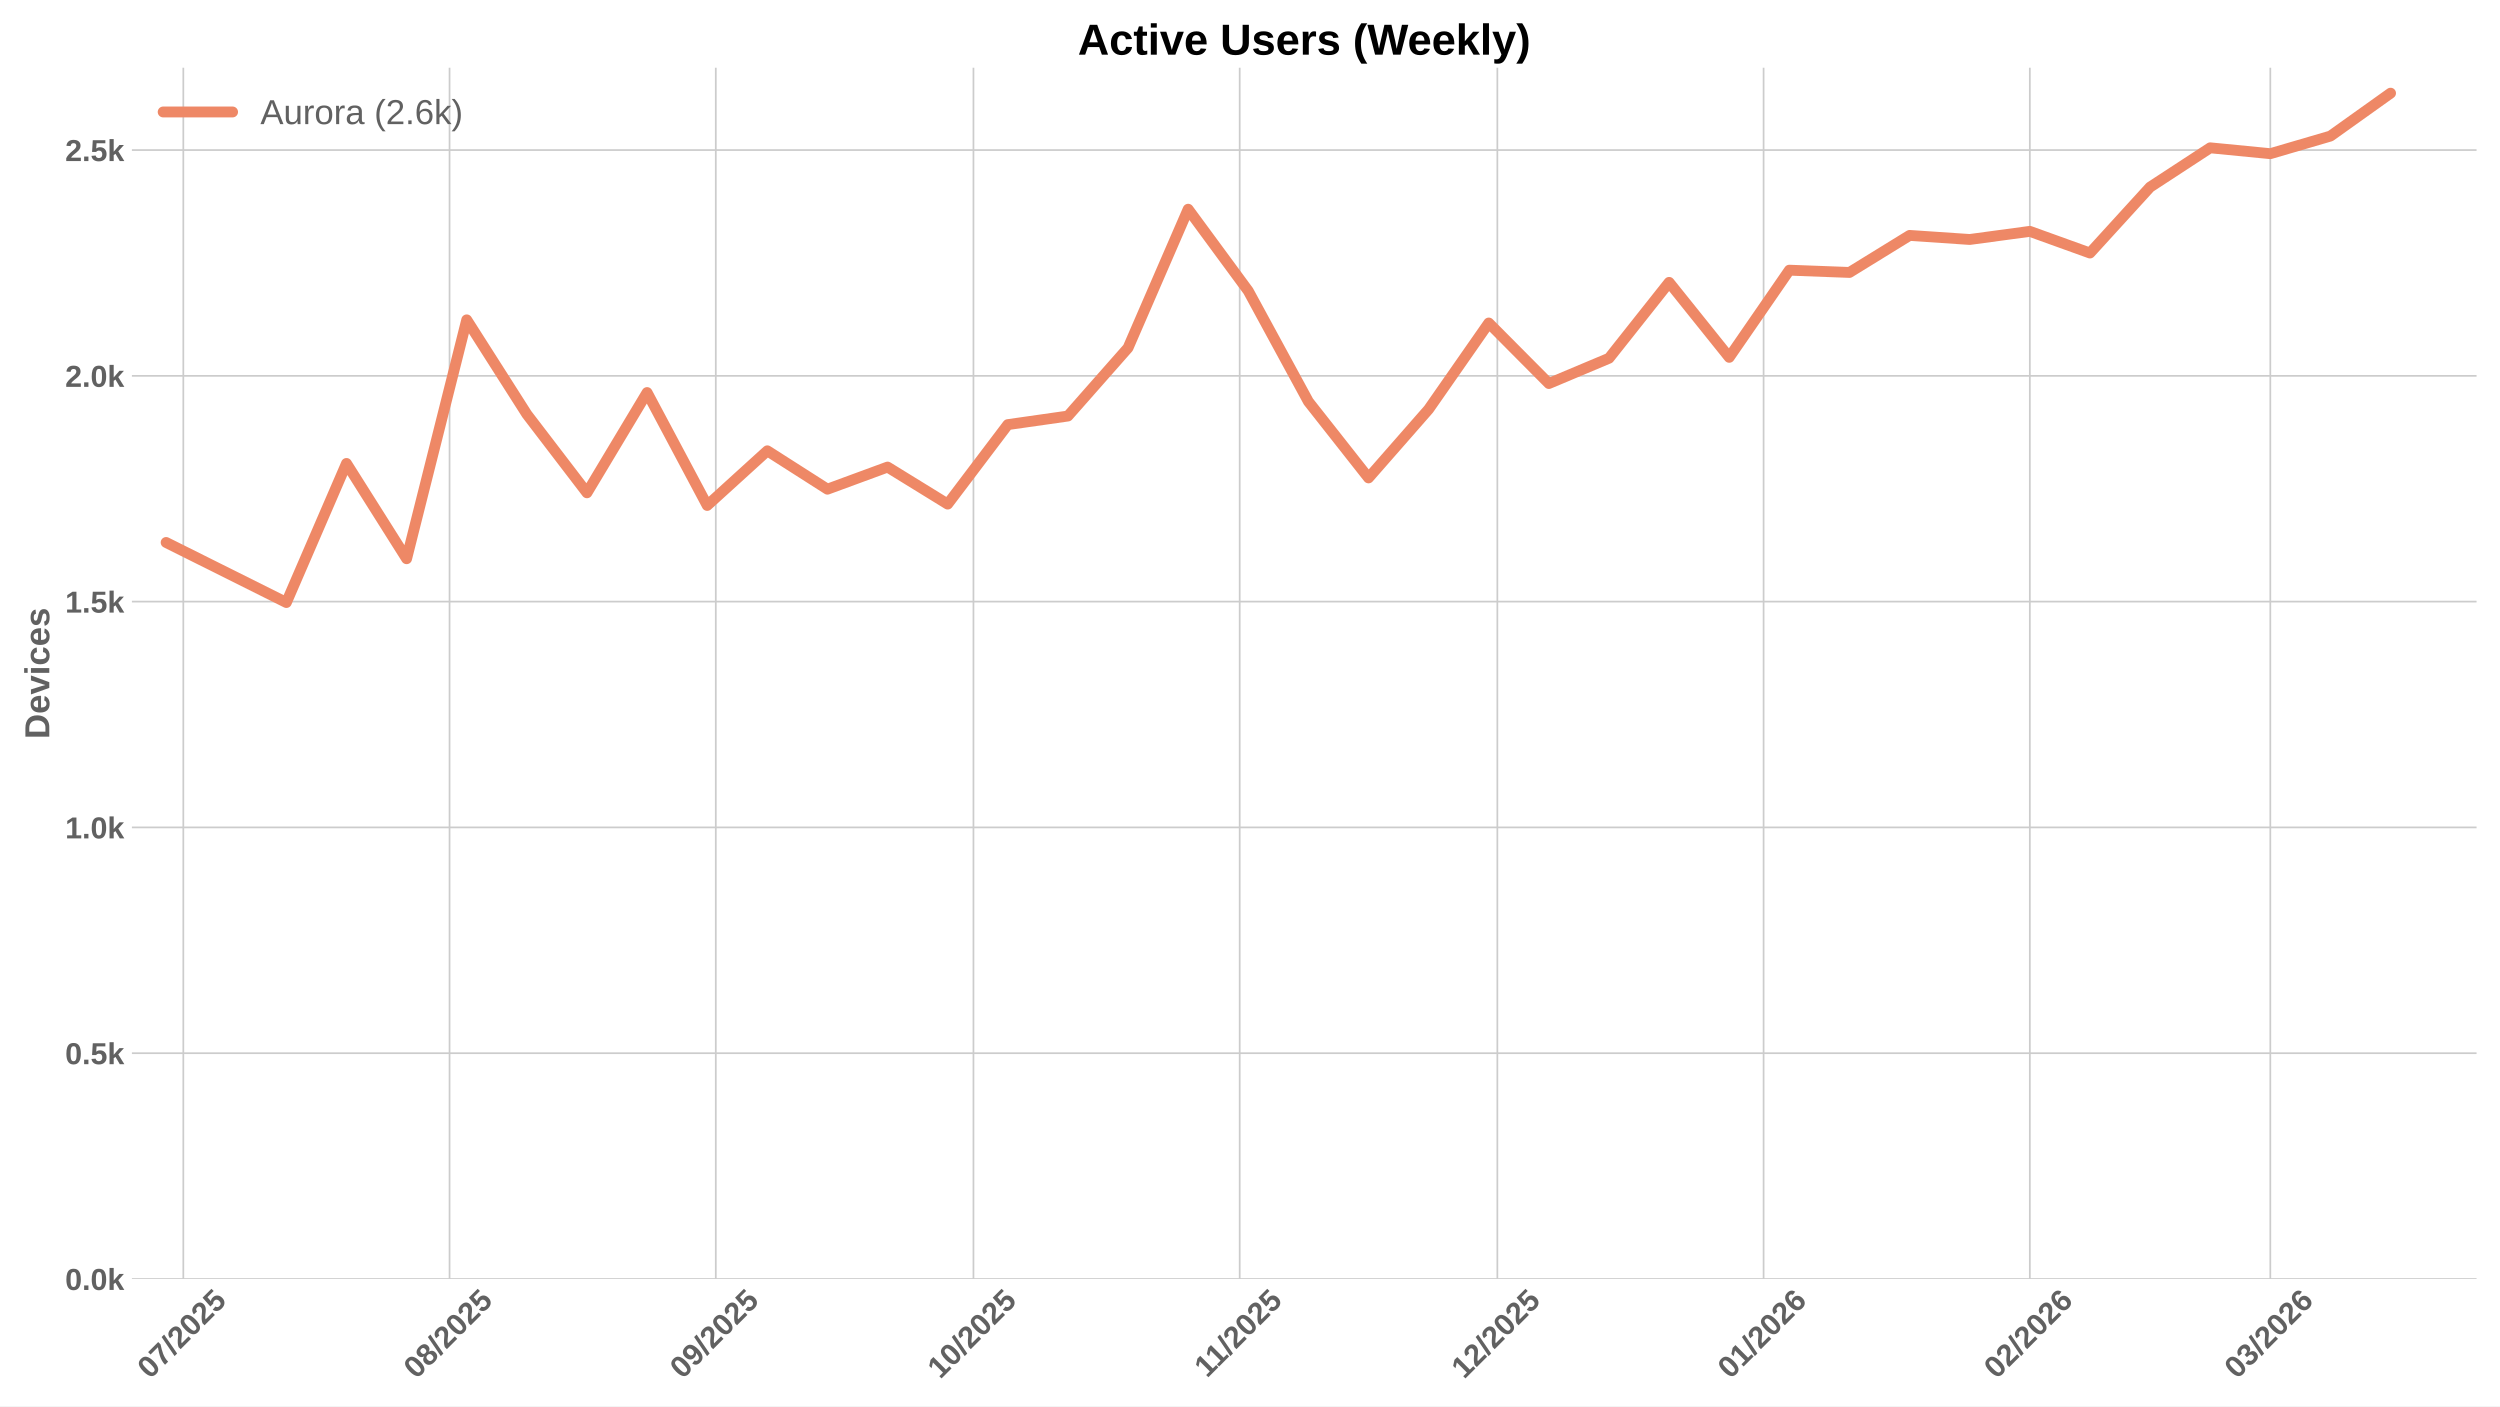
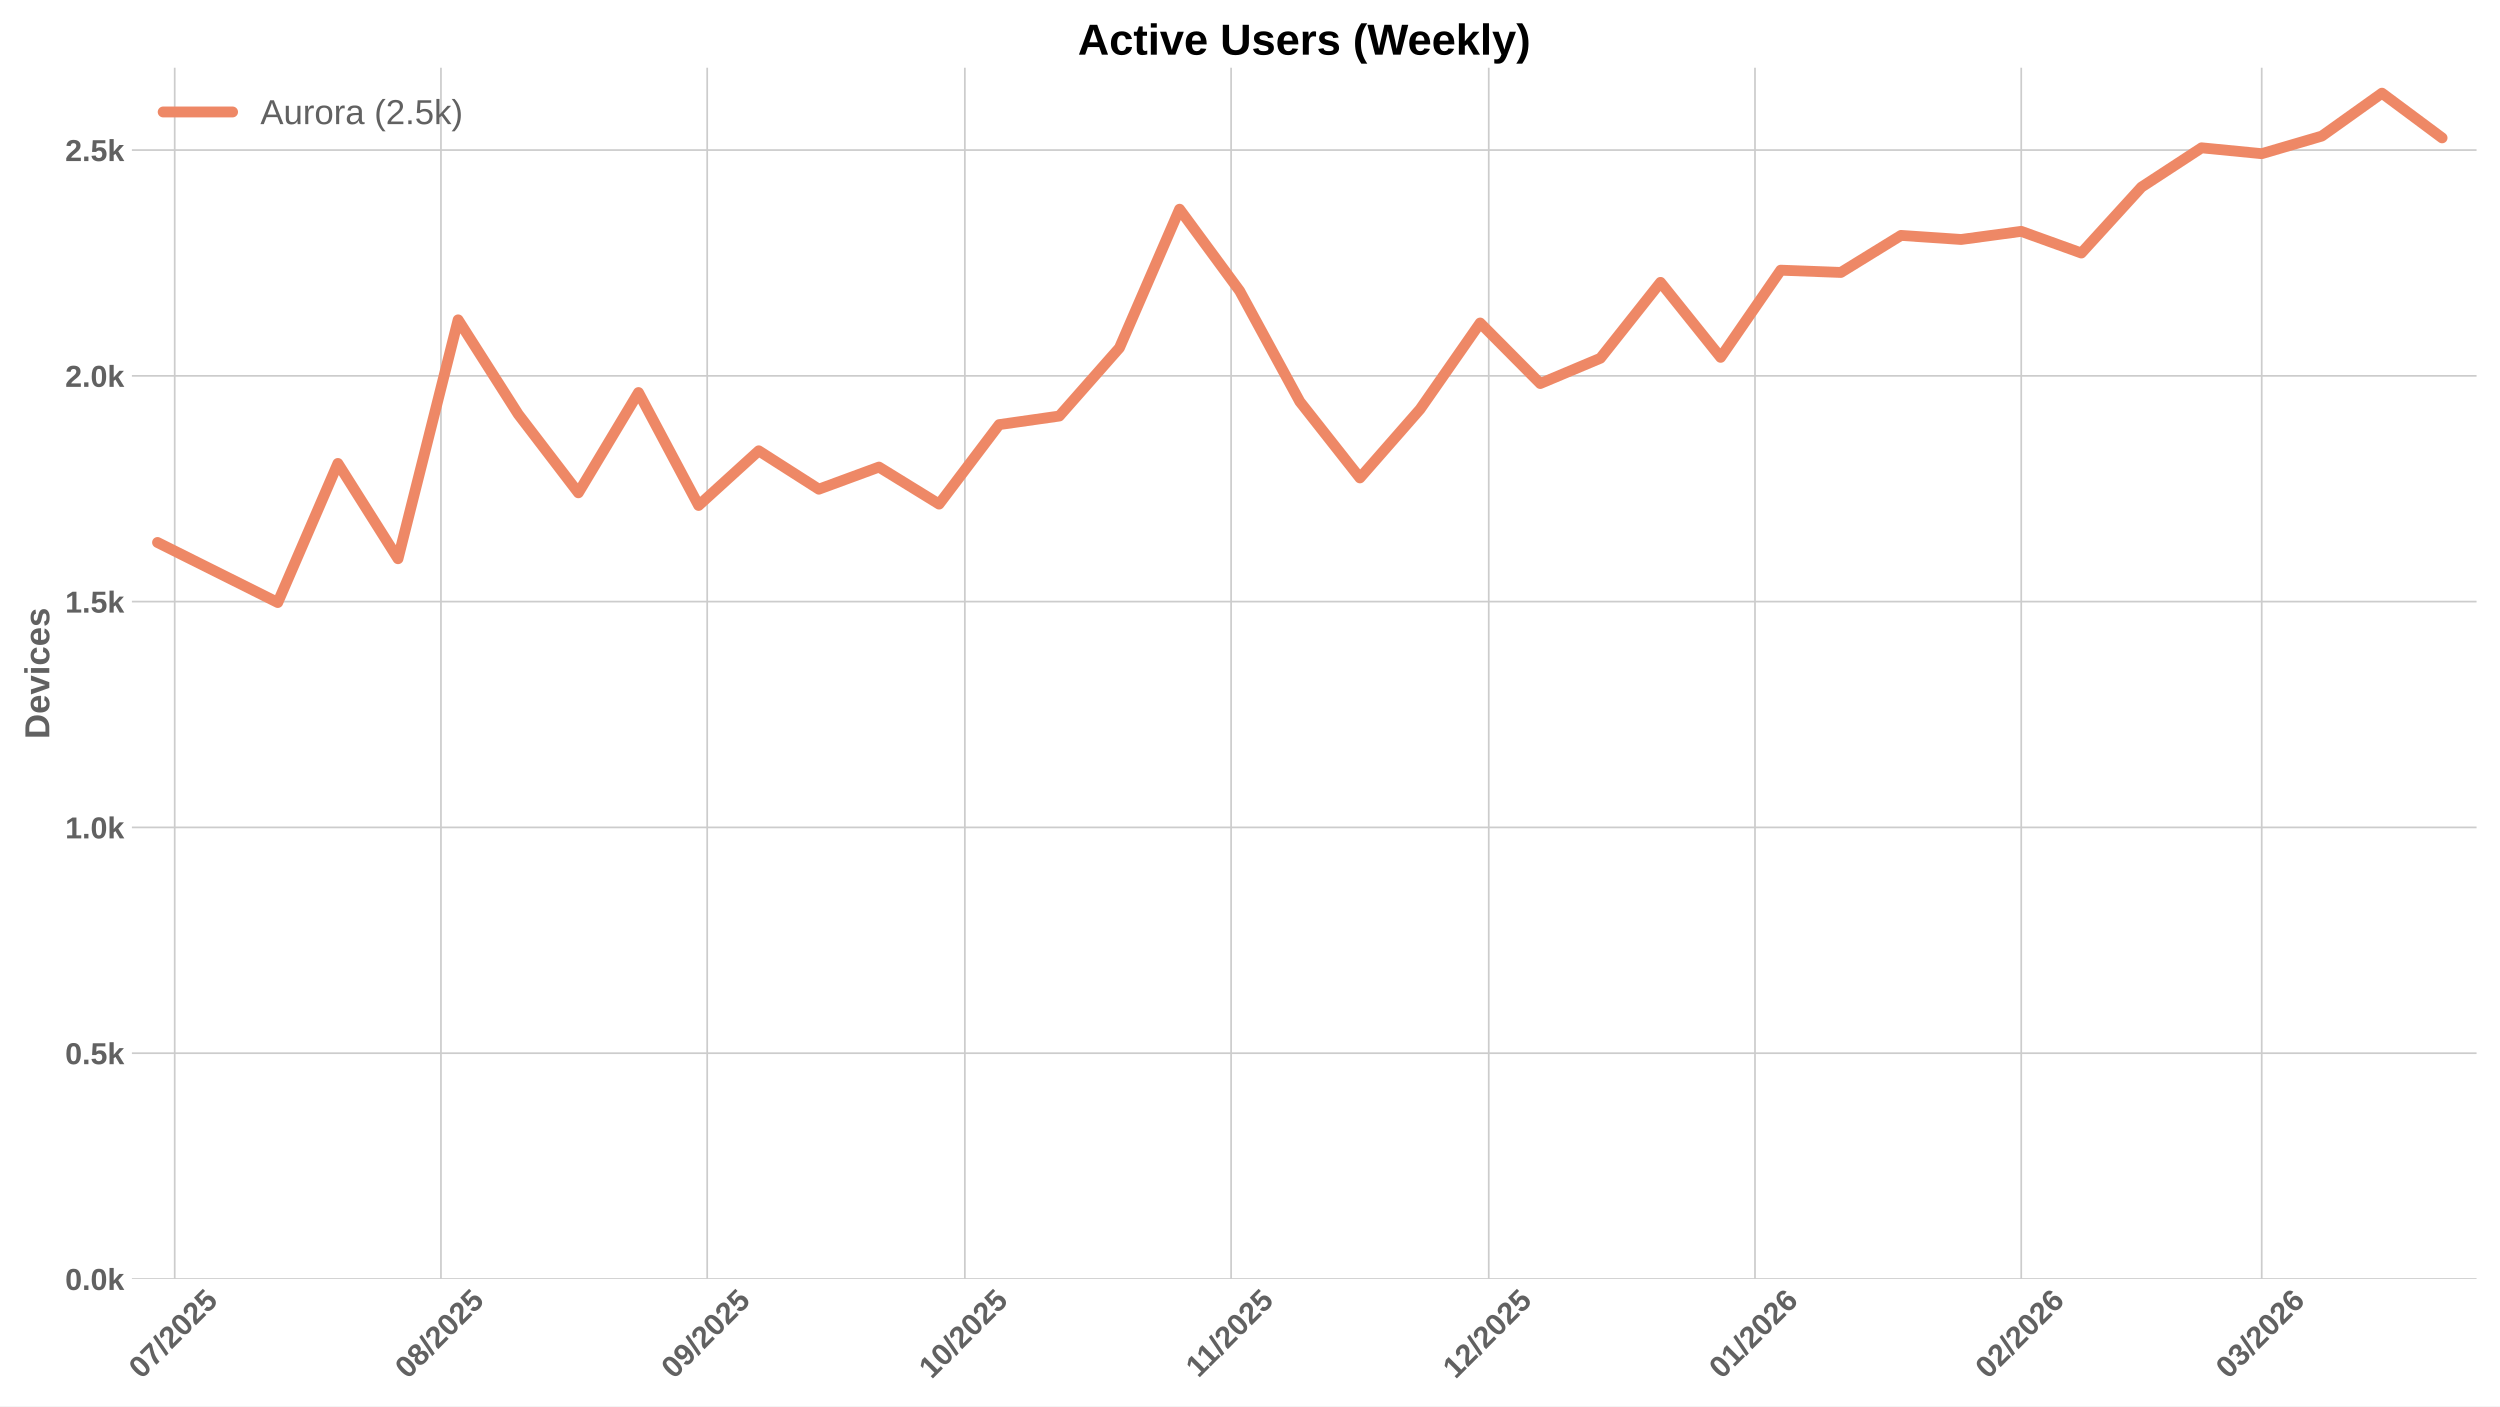
<svg xmlns="http://www.w3.org/2000/svg" xmlns:xlink="http://www.w3.org/1999/xlink" width="1152pt" height="648pt" viewBox="0 0 1152 648" version="1.1">
  <defs>
    <style type="text/css">*{stroke-linejoin: round; stroke-linecap: butt}</style>
  </defs>
  <g id="figure_1">
    <g id="patch_1">
      <path d="M 0 648  L 1152 648  L 1152 0  L 0 0  z " style="fill: #ffffff" />
    </g>
    <g id="axes_1">
      <g id="patch_2">
        <path d="M 60.78 589.343  L 1141.2 589.343  L 1141.2 31.2  L 60.78 31.2  z " style="fill: #ffffff" />
      </g>
      <g id="matplotlib.axis_1">
        <g id="xtick_1">
          <g id="line2d_1">
-             <path d="M 84.468 589.343  L 84.468 31.2  " clip-path="url(#p5f7daacca4)" style="fill: none; stroke: #cccccc; stroke-width: 0.8; stroke-linecap: round" />
+             <path d="M 80.505 589.343  L 80.505 31.2  " clip-path="url(#p652aba0edc)" style="fill: none; stroke: #cccccc; stroke-width: 0.8; stroke-linecap: round" />
          </g>
          <g id="line2d_2" />
          <g id="text_1">
-             <g style="fill: #616161" transform="translate(69.13771 635.7977) rotate(-45) scale(0.14 -0.14)">
+             <g style="fill: #616161" transform="translate(65.17493 635.7977) rotate(-45) scale(0.14 -0.14)">
              <defs>
                <path id="LiberationSans-Bold-30" d="M 3297 2203  Q 3297 1088 2914 512  Q 2531 -63 1766 -63  Q 253 -63 253 2203  Q 253 2994 418 3494  Q 584 3994 915 4231  Q 1247 4469 1791 4469  Q 2572 4469 2934 3903  Q 3297 3338 3297 2203  z M 2416 2203  Q 2416 2813 2356 3150  Q 2297 3488 2165 3634  Q 2034 3781 1784 3781  Q 1519 3781 1383 3632  Q 1247 3484 1189 3148  Q 1131 2813 1131 2203  Q 1131 1600 1192 1261  Q 1253 922 1386 775  Q 1519 628 1772 628  Q 2022 628 2158 783  Q 2294 938 2355 1278  Q 2416 1619 2416 2203  z " transform="scale(0.015625)" />
                <path id="LiberationSans-Bold-37" d="M 3278 3706  Q 2981 3238 2717 2797  Q 2453 2356 2256 1911  Q 2059 1466 1945 995  Q 1831 525 1831 0  L 916 0  Q 916 550 1059 1064  Q 1203 1578 1475 2111  Q 1747 2644 2463 3681  L 275 3681  L 275 4403  L 3278 4403  L 3278 3706  z " transform="scale(0.015625)" />
                <path id="LiberationSans-Bold-2f" d="M 63 -128  L 972 4638  L 1716 4638  L 822 -128  L 63 -128  z " transform="scale(0.015625)" />
                <path id="LiberationSans-Bold-32" d="M 222 0  L 222 609  Q 394 988 711 1347  Q 1028 1706 1509 2097  Q 1972 2472 2158 2715  Q 2344 2959 2344 3194  Q 2344 3769 1766 3769  Q 1484 3769 1336 3617  Q 1188 3466 1144 3163  L 259 3213  Q 334 3825 717 4147  Q 1100 4469 1759 4469  Q 2472 4469 2853 4144  Q 3234 3819 3234 3231  Q 3234 2922 3112 2672  Q 2991 2422 2800 2211  Q 2609 2000 2376 1815  Q 2144 1631 1925 1456  Q 1706 1281 1526 1103  Q 1347 925 1259 722  L 3303 722  L 3303 0  L 222 0  z " transform="scale(0.015625)" />
                <path id="LiberationSans-Bold-35" d="M 3381 1466  Q 3381 766 2945 351  Q 2509 -63 1750 -63  Q 1088 -63 689 235  Q 291 534 197 1100  L 1075 1172  Q 1144 891 1319 762  Q 1494 634 1759 634  Q 2088 634 2283 843  Q 2478 1053 2478 1447  Q 2478 1794 2293 2001  Q 2109 2209 1778 2209  Q 1413 2209 1181 1925  L 325 1925  L 478 4403  L 3125 4403  L 3125 3750  L 1275 3750  L 1203 2638  Q 1522 2919 2000 2919  Q 2628 2919 3004 2528  Q 3381 2138 3381 1466  z " transform="scale(0.015625)" />
              </defs>
              <use xlink:href="#LiberationSans-Bold-30" />
              <use xlink:href="#LiberationSans-Bold-37" transform="translate(55.61523 0)" />
              <use xlink:href="#LiberationSans-Bold-2f" transform="translate(111.2305 0)" />
              <use xlink:href="#LiberationSans-Bold-32" transform="translate(139.0137 0)" />
              <use xlink:href="#LiberationSans-Bold-30" transform="translate(194.6289 0)" />
              <use xlink:href="#LiberationSans-Bold-32" transform="translate(250.2441 0)" />
              <use xlink:href="#LiberationSans-Bold-35" transform="translate(305.8594 0)" />
            </g>
          </g>
        </g>
        <g id="xtick_2">
          <g id="line2d_3">
-             <path d="M 207.153 589.343  L 207.153 31.2  " clip-path="url(#p5f7daacca4)" style="fill: none; stroke: #cccccc; stroke-width: 0.8; stroke-linecap: round" />
+             <path d="M 203.19 589.343  L 203.19 31.2  " clip-path="url(#p652aba0edc)" style="fill: none; stroke: #cccccc; stroke-width: 0.8; stroke-linecap: round" />
          </g>
          <g id="line2d_4" />
          <g id="text_2">
-             <g style="fill: #616161" transform="translate(191.8228 635.7977) rotate(-45) scale(0.14 -0.14)">
+             <g style="fill: #616161" transform="translate(187.86 635.7977) rotate(-45) scale(0.14 -0.14)">
              <defs>
                <path id="LiberationSans-Bold-38" d="M 3363 1241  Q 3363 622 2953 279  Q 2544 -63 1784 -63  Q 1031 -63 617 278  Q 203 619 203 1234  Q 203 1656 447 1945  Q 691 2234 1100 2303  L 1100 2316  Q 744 2394 525 2669  Q 306 2944 306 3303  Q 306 3844 689 4156  Q 1072 4469 1772 4469  Q 2488 4469 2870 4164  Q 3253 3859 3253 3297  Q 3253 2938 3036 2666  Q 2819 2394 2453 2322  L 2453 2309  Q 2878 2241 3120 1961  Q 3363 1681 3363 1241  z M 2350 3250  Q 2350 3563 2206 3708  Q 2063 3853 1772 3853  Q 1203 3853 1203 3250  Q 1203 2619 1778 2619  Q 2066 2619 2208 2766  Q 2350 2913 2350 3250  z M 2453 1313  Q 2453 2003 1766 2003  Q 1447 2003 1276 1822  Q 1106 1641 1106 1300  Q 1106 913 1275 734  Q 1444 556 1791 556  Q 2131 556 2292 734  Q 2453 913 2453 1313  z " transform="scale(0.015625)" />
              </defs>
              <use xlink:href="#LiberationSans-Bold-30" />
              <use xlink:href="#LiberationSans-Bold-38" transform="translate(55.61523 0)" />
              <use xlink:href="#LiberationSans-Bold-2f" transform="translate(111.2305 0)" />
              <use xlink:href="#LiberationSans-Bold-32" transform="translate(139.0137 0)" />
              <use xlink:href="#LiberationSans-Bold-30" transform="translate(194.6289 0)" />
              <use xlink:href="#LiberationSans-Bold-32" transform="translate(250.2441 0)" />
              <use xlink:href="#LiberationSans-Bold-35" transform="translate(305.8594 0)" />
            </g>
          </g>
        </g>
        <g id="xtick_3">
          <g id="line2d_5">
-             <path d="M 329.838 589.343  L 329.838 31.2  " clip-path="url(#p5f7daacca4)" style="fill: none; stroke: #cccccc; stroke-width: 0.8; stroke-linecap: round" />
+             <path d="M 325.875 589.343  L 325.875 31.2  " clip-path="url(#p652aba0edc)" style="fill: none; stroke: #cccccc; stroke-width: 0.8; stroke-linecap: round" />
          </g>
          <g id="line2d_6" />
          <g id="text_3">
-             <g style="fill: #616161" transform="translate(314.5078 635.7977) rotate(-45) scale(0.14 -0.14)">
+             <g style="fill: #616161" transform="translate(310.545 635.7977) rotate(-45) scale(0.14 -0.14)">
              <defs>
                <path id="LiberationSans-Bold-39" d="M 3322 2272  Q 3322 1100 2894 518  Q 2466 -63 1678 -63  Q 1097 -63 767 185  Q 438 434 300 972  L 1125 1088  Q 1247 628 1688 628  Q 2056 628 2254 981  Q 2453 1334 2459 2028  Q 2341 1794 2070 1661  Q 1800 1528 1488 1528  Q 906 1528 564 1923  Q 222 2319 222 2994  Q 222 3688 623 4078  Q 1025 4469 1759 4469  Q 2550 4469 2936 3920  Q 3322 3372 3322 2272  z M 2394 2888  Q 2394 3297 2214 3539  Q 2034 3781 1738 3781  Q 1447 3781 1280 3570  Q 1113 3359 1113 2988  Q 1113 2622 1278 2401  Q 1444 2181 1741 2181  Q 2022 2181 2208 2373  Q 2394 2566 2394 2888  z " transform="scale(0.015625)" />
              </defs>
              <use xlink:href="#LiberationSans-Bold-30" />
              <use xlink:href="#LiberationSans-Bold-39" transform="translate(55.61523 0)" />
              <use xlink:href="#LiberationSans-Bold-2f" transform="translate(111.2305 0)" />
              <use xlink:href="#LiberationSans-Bold-32" transform="translate(139.0137 0)" />
              <use xlink:href="#LiberationSans-Bold-30" transform="translate(194.6289 0)" />
              <use xlink:href="#LiberationSans-Bold-32" transform="translate(250.2441 0)" />
              <use xlink:href="#LiberationSans-Bold-35" transform="translate(305.8594 0)" />
            </g>
          </g>
        </g>
        <g id="xtick_4">
          <g id="line2d_7">
-             <path d="M 448.566 589.343  L 448.566 31.2  " clip-path="url(#p5f7daacca4)" style="fill: none; stroke: #cccccc; stroke-width: 0.8; stroke-linecap: round" />
+             <path d="M 444.603 589.343  L 444.603 31.2  " clip-path="url(#p652aba0edc)" style="fill: none; stroke: #cccccc; stroke-width: 0.8; stroke-linecap: round" />
          </g>
          <g id="line2d_8" />
          <g id="text_4">
-             <g style="fill: #616161" transform="translate(433.2353 635.7977) rotate(-45) scale(0.14 -0.14)">
+             <g style="fill: #616161" transform="translate(429.2725 635.7977) rotate(-45) scale(0.14 -0.14)">
              <defs>
                <path id="LiberationSans-Bold-31" d="M 403 0  L 403 653  L 1494 653  L 1494 3656  L 438 2997  L 438 3688  L 1541 4403  L 2372 4403  L 2372 653  L 3381 653  L 3381 0  L 403 0  z " transform="scale(0.015625)" />
              </defs>
              <use xlink:href="#LiberationSans-Bold-31" />
              <use xlink:href="#LiberationSans-Bold-30" transform="translate(55.61523 0)" />
              <use xlink:href="#LiberationSans-Bold-2f" transform="translate(111.2305 0)" />
              <use xlink:href="#LiberationSans-Bold-32" transform="translate(139.0137 0)" />
              <use xlink:href="#LiberationSans-Bold-30" transform="translate(194.6289 0)" />
              <use xlink:href="#LiberationSans-Bold-32" transform="translate(250.2441 0)" />
              <use xlink:href="#LiberationSans-Bold-35" transform="translate(305.8594 0)" />
            </g>
          </g>
        </g>
        <g id="xtick_5">
          <g id="line2d_9">
-             <path d="M 571.251 589.343  L 571.251 31.2  " clip-path="url(#p5f7daacca4)" style="fill: none; stroke: #cccccc; stroke-width: 0.8; stroke-linecap: round" />
+             <path d="M 567.288 589.343  L 567.288 31.2  " clip-path="url(#p652aba0edc)" style="fill: none; stroke: #cccccc; stroke-width: 0.8; stroke-linecap: round" />
          </g>
          <g id="line2d_10" />
          <g id="text_5">
-             <g style="fill: #616161" transform="translate(556.1926 635.2532) rotate(-45) scale(0.14 -0.14)">
+             <g style="fill: #616161" transform="translate(552.2298 635.2532) rotate(-45) scale(0.14 -0.14)">
              <use xlink:href="#LiberationSans-Bold-31" />
              <use xlink:href="#LiberationSans-Bold-31" transform="translate(50.11523 0)" />
              <use xlink:href="#LiberationSans-Bold-2f" transform="translate(105.7305 0)" />
              <use xlink:href="#LiberationSans-Bold-32" transform="translate(133.5137 0)" />
              <use xlink:href="#LiberationSans-Bold-30" transform="translate(189.1289 0)" />
              <use xlink:href="#LiberationSans-Bold-32" transform="translate(244.7441 0)" />
              <use xlink:href="#LiberationSans-Bold-35" transform="translate(300.3594 0)" />
            </g>
          </g>
        </g>
        <g id="xtick_6">
          <g id="line2d_11">
-             <path d="M 689.978 589.343  L 689.978 31.2  " clip-path="url(#p5f7daacca4)" style="fill: none; stroke: #cccccc; stroke-width: 0.8; stroke-linecap: round" />
+             <path d="M 686.015 589.343  L 686.015 31.2  " clip-path="url(#p652aba0edc)" style="fill: none; stroke: #cccccc; stroke-width: 0.8; stroke-linecap: round" />
          </g>
          <g id="line2d_12" />
          <g id="text_6">
-             <g style="fill: #616161" transform="translate(674.6478 635.7977) rotate(-45) scale(0.14 -0.14)">
+             <g style="fill: #616161" transform="translate(670.685 635.7977) rotate(-45) scale(0.14 -0.14)">
              <use xlink:href="#LiberationSans-Bold-31" />
              <use xlink:href="#LiberationSans-Bold-32" transform="translate(55.61523 0)" />
              <use xlink:href="#LiberationSans-Bold-2f" transform="translate(111.2305 0)" />
              <use xlink:href="#LiberationSans-Bold-32" transform="translate(139.0137 0)" />
              <use xlink:href="#LiberationSans-Bold-30" transform="translate(194.6289 0)" />
              <use xlink:href="#LiberationSans-Bold-32" transform="translate(250.2441 0)" />
              <use xlink:href="#LiberationSans-Bold-35" transform="translate(305.8594 0)" />
            </g>
          </g>
        </g>
        <g id="xtick_7">
          <g id="line2d_13">
-             <path d="M 812.663 589.343  L 812.663 31.2  " clip-path="url(#p5f7daacca4)" style="fill: none; stroke: #cccccc; stroke-width: 0.8; stroke-linecap: round" />
+             <path d="M 808.7 589.343  L 808.7 31.2  " clip-path="url(#p652aba0edc)" style="fill: none; stroke: #cccccc; stroke-width: 0.8; stroke-linecap: round" />
          </g>
          <g id="line2d_14" />
          <g id="text_7">
-             <g style="fill: #616161" transform="translate(797.3329 635.7977) rotate(-45) scale(0.14 -0.14)">
+             <g style="fill: #616161" transform="translate(793.3701 635.7977) rotate(-45) scale(0.14 -0.14)">
              <defs>
                <path id="LiberationSans-Bold-36" d="M 3328 1441  Q 3328 738 2934 337  Q 2541 -63 1847 -63  Q 1069 -63 651 482  Q 234 1028 234 2100  Q 234 3278 657 3873  Q 1081 4469 1869 4469  Q 2428 4469 2751 4222  Q 3075 3975 3209 3456  L 2381 3341  Q 2263 3775 1850 3775  Q 1497 3775 1295 3422  Q 1094 3069 1094 2350  Q 1234 2584 1484 2709  Q 1734 2834 2050 2834  Q 2641 2834 2984 2459  Q 3328 2084 3328 1441  z M 2447 1416  Q 2447 1791 2273 1989  Q 2100 2188 1797 2188  Q 1506 2188 1331 2002  Q 1156 1816 1156 1509  Q 1156 1125 1339 873  Q 1522 622 1819 622  Q 2116 622 2281 833  Q 2447 1044 2447 1416  z " transform="scale(0.015625)" />
              </defs>
              <use xlink:href="#LiberationSans-Bold-30" />
              <use xlink:href="#LiberationSans-Bold-31" transform="translate(55.61523 0)" />
              <use xlink:href="#LiberationSans-Bold-2f" transform="translate(111.2305 0)" />
              <use xlink:href="#LiberationSans-Bold-32" transform="translate(139.0137 0)" />
              <use xlink:href="#LiberationSans-Bold-30" transform="translate(194.6289 0)" />
              <use xlink:href="#LiberationSans-Bold-32" transform="translate(250.2441 0)" />
              <use xlink:href="#LiberationSans-Bold-36" transform="translate(305.8594 0)" />
            </g>
          </g>
        </g>
        <g id="xtick_8">
          <g id="line2d_15">
-             <path d="M 935.348 589.343  L 935.348 31.2  " clip-path="url(#p5f7daacca4)" style="fill: none; stroke: #cccccc; stroke-width: 0.8; stroke-linecap: round" />
+             <path d="M 931.385 589.343  L 931.385 31.2  " clip-path="url(#p652aba0edc)" style="fill: none; stroke: #cccccc; stroke-width: 0.8; stroke-linecap: round" />
          </g>
          <g id="line2d_16" />
          <g id="text_8">
-             <g style="fill: #616161" transform="translate(920.0179 635.7977) rotate(-45) scale(0.14 -0.14)">
+             <g style="fill: #616161" transform="translate(916.0551 635.7977) rotate(-45) scale(0.14 -0.14)">
              <use xlink:href="#LiberationSans-Bold-30" />
              <use xlink:href="#LiberationSans-Bold-32" transform="translate(55.61523 0)" />
              <use xlink:href="#LiberationSans-Bold-2f" transform="translate(111.2305 0)" />
              <use xlink:href="#LiberationSans-Bold-32" transform="translate(139.0137 0)" />
              <use xlink:href="#LiberationSans-Bold-30" transform="translate(194.6289 0)" />
              <use xlink:href="#LiberationSans-Bold-32" transform="translate(250.2441 0)" />
              <use xlink:href="#LiberationSans-Bold-36" transform="translate(305.8594 0)" />
            </g>
          </g>
        </g>
        <g id="xtick_9">
          <g id="line2d_17">
-             <path d="M 1046.161 589.343  L 1046.161 31.2  " clip-path="url(#p5f7daacca4)" style="fill: none; stroke: #cccccc; stroke-width: 0.8; stroke-linecap: round" />
+             <path d="M 1042.198 589.343  L 1042.198 31.2  " clip-path="url(#p652aba0edc)" style="fill: none; stroke: #cccccc; stroke-width: 0.8; stroke-linecap: round" />
          </g>
          <g id="line2d_18" />
          <g id="text_9">
-             <g style="fill: #616161" transform="translate(1030.83 635.7977) rotate(-45) scale(0.14 -0.14)">
+             <g style="fill: #616161" transform="translate(1026.867 635.7977) rotate(-45) scale(0.14 -0.14)">
              <defs>
                <path id="LiberationSans-Bold-33" d="M 3328 1222  Q 3328 603 2922 265  Q 2516 -72 1766 -72  Q 1056 -72 637 254  Q 219 581 147 1197  L 1041 1275  Q 1125 641 1763 641  Q 2078 641 2253 797  Q 2428 953 2428 1275  Q 2428 1569 2215 1725  Q 2003 1881 1584 1881  L 1278 1881  L 1278 2591  L 1566 2591  Q 1944 2591 2134 2745  Q 2325 2900 2325 3188  Q 2325 3459 2173 3614  Q 2022 3769 1731 3769  Q 1459 3769 1292 3619  Q 1125 3469 1100 3194  L 222 3256  Q 291 3825 694 4147  Q 1097 4469 1747 4469  Q 2438 4469 2827 4158  Q 3216 3847 3216 3297  Q 3216 2884 2973 2618  Q 2731 2353 2275 2266  L 2275 2253  Q 2781 2194 3054 1920  Q 3328 1647 3328 1222  z " transform="scale(0.015625)" />
              </defs>
              <use xlink:href="#LiberationSans-Bold-30" />
              <use xlink:href="#LiberationSans-Bold-33" transform="translate(55.61523 0)" />
              <use xlink:href="#LiberationSans-Bold-2f" transform="translate(111.2305 0)" />
              <use xlink:href="#LiberationSans-Bold-32" transform="translate(139.0137 0)" />
              <use xlink:href="#LiberationSans-Bold-30" transform="translate(194.6289 0)" />
              <use xlink:href="#LiberationSans-Bold-32" transform="translate(250.2441 0)" />
              <use xlink:href="#LiberationSans-Bold-36" transform="translate(305.8594 0)" />
            </g>
          </g>
        </g>
      </g>
      <g id="matplotlib.axis_2">
        <g id="ytick_1">
          <g id="line2d_19">
-             <path d="M 60.78 589.343  L 1141.2 589.343  " clip-path="url(#p5f7daacca4)" style="fill: none; stroke: #cccccc; stroke-width: 0.8; stroke-linecap: round" />
+             <path d="M 60.78 589.343  L 1141.2 589.343  " clip-path="url(#p652aba0edc)" style="fill: none; stroke: #cccccc; stroke-width: 0.8; stroke-linecap: round" />
          </g>
          <g id="line2d_20" />
          <g id="text_10">
            <g style="fill: #616161" transform="translate(30.03469 594.416) scale(0.14 -0.14)">
              <defs>
                <path id="LiberationSans-Bold-2e" d="M 434 0  L 434 953  L 1338 953  L 1338 0  L 434 0  z " transform="scale(0.015625)" />
                <path id="LiberationSans-Bold-6b" d="M 2606 0  L 1703 1531  L 1325 1269  L 1325 0  L 447 0  L 447 4638  L 1325 4638  L 1325 1981  L 2531 3381  L 3475 3381  L 2288 2063  L 3566 0  L 2606 0  z " transform="scale(0.015625)" />
              </defs>
              <use xlink:href="#LiberationSans-Bold-30" />
              <use xlink:href="#LiberationSans-Bold-2e" transform="translate(55.61523 0)" />
              <use xlink:href="#LiberationSans-Bold-30" transform="translate(83.39844 0)" />
              <use xlink:href="#LiberationSans-Bold-6b" transform="translate(139.0137 0)" />
            </g>
          </g>
        </g>
        <g id="ytick_2">
          <g id="line2d_21">
-             <path d="M 60.78 485.305  L 1141.2 485.305  " clip-path="url(#p5f7daacca4)" style="fill: none; stroke: #cccccc; stroke-width: 0.8; stroke-linecap: round" />
+             <path d="M 60.78 485.305  L 1141.2 485.305  " clip-path="url(#p652aba0edc)" style="fill: none; stroke: #cccccc; stroke-width: 0.8; stroke-linecap: round" />
          </g>
          <g id="line2d_22" />
          <g id="text_11">
            <g style="fill: #616161" transform="translate(30.03469 490.378) scale(0.14 -0.14)">
              <use xlink:href="#LiberationSans-Bold-30" />
              <use xlink:href="#LiberationSans-Bold-2e" transform="translate(55.61523 0)" />
              <use xlink:href="#LiberationSans-Bold-35" transform="translate(83.39844 0)" />
              <use xlink:href="#LiberationSans-Bold-6b" transform="translate(139.0137 0)" />
            </g>
          </g>
        </g>
        <g id="ytick_3">
          <g id="line2d_23">
-             <path d="M 60.78 381.267  L 1141.2 381.267  " clip-path="url(#p5f7daacca4)" style="fill: none; stroke: #cccccc; stroke-width: 0.8; stroke-linecap: round" />
+             <path d="M 60.78 381.267  L 1141.2 381.267  " clip-path="url(#p652aba0edc)" style="fill: none; stroke: #cccccc; stroke-width: 0.8; stroke-linecap: round" />
          </g>
          <g id="line2d_24" />
          <g id="text_12">
            <g style="fill: #616161" transform="translate(30.03469 386.34) scale(0.14 -0.14)">
              <use xlink:href="#LiberationSans-Bold-31" />
              <use xlink:href="#LiberationSans-Bold-2e" transform="translate(55.61523 0)" />
              <use xlink:href="#LiberationSans-Bold-30" transform="translate(83.39844 0)" />
              <use xlink:href="#LiberationSans-Bold-6b" transform="translate(139.0137 0)" />
            </g>
          </g>
        </g>
        <g id="ytick_4">
          <g id="line2d_25">
-             <path d="M 60.78 277.229  L 1141.2 277.229  " clip-path="url(#p5f7daacca4)" style="fill: none; stroke: #cccccc; stroke-width: 0.8; stroke-linecap: round" />
+             <path d="M 60.78 277.229  L 1141.2 277.229  " clip-path="url(#p652aba0edc)" style="fill: none; stroke: #cccccc; stroke-width: 0.8; stroke-linecap: round" />
          </g>
          <g id="line2d_26" />
          <g id="text_13">
            <g style="fill: #616161" transform="translate(30.03469 282.3019) scale(0.14 -0.14)">
              <use xlink:href="#LiberationSans-Bold-31" />
              <use xlink:href="#LiberationSans-Bold-2e" transform="translate(55.61523 0)" />
              <use xlink:href="#LiberationSans-Bold-35" transform="translate(83.39844 0)" />
              <use xlink:href="#LiberationSans-Bold-6b" transform="translate(139.0137 0)" />
            </g>
          </g>
        </g>
        <g id="ytick_5">
          <g id="line2d_27">
-             <path d="M 60.78 173.191  L 1141.2 173.191  " clip-path="url(#p5f7daacca4)" style="fill: none; stroke: #cccccc; stroke-width: 0.8; stroke-linecap: round" />
+             <path d="M 60.78 173.191  L 1141.2 173.191  " clip-path="url(#p652aba0edc)" style="fill: none; stroke: #cccccc; stroke-width: 0.8; stroke-linecap: round" />
          </g>
          <g id="line2d_28" />
          <g id="text_14">
            <g style="fill: #616161" transform="translate(30.03469 178.2639) scale(0.14 -0.14)">
              <use xlink:href="#LiberationSans-Bold-32" />
              <use xlink:href="#LiberationSans-Bold-2e" transform="translate(55.61523 0)" />
              <use xlink:href="#LiberationSans-Bold-30" transform="translate(83.39844 0)" />
              <use xlink:href="#LiberationSans-Bold-6b" transform="translate(139.0137 0)" />
            </g>
          </g>
        </g>
        <g id="ytick_6">
          <g id="line2d_29">
-             <path d="M 60.78 69.153  L 1141.2 69.153  " clip-path="url(#p5f7daacca4)" style="fill: none; stroke: #cccccc; stroke-width: 0.8; stroke-linecap: round" />
+             <path d="M 60.78 69.153  L 1141.2 69.153  " clip-path="url(#p652aba0edc)" style="fill: none; stroke: #cccccc; stroke-width: 0.8; stroke-linecap: round" />
          </g>
          <g id="line2d_30" />
          <g id="text_15">
            <g style="fill: #616161" transform="translate(30.03469 74.22588) scale(0.14 -0.14)">
              <use xlink:href="#LiberationSans-Bold-32" />
              <use xlink:href="#LiberationSans-Bold-2e" transform="translate(55.61523 0)" />
              <use xlink:href="#LiberationSans-Bold-35" transform="translate(83.39844 0)" />
              <use xlink:href="#LiberationSans-Bold-6b" transform="translate(139.0137 0)" />
            </g>
          </g>
        </g>
        <g id="text_16">
          <g style="fill: #616161" transform="translate(22.71469 340.5153) rotate(-90) scale(0.16 -0.16)">
            <defs>
              <path id="LiberationSans-Bold-44" d="M 4353 2234  Q 4353 1553 4086 1045  Q 3819 538 3330 269  Q 2841 0 2209 0  L 428 0  L 428 4403  L 2022 4403  Q 3134 4403 3743 3842  Q 4353 3281 4353 2234  z M 3425 2234  Q 3425 2944 3056 3317  Q 2688 3691 2003 3691  L 1350 3691  L 1350 713  L 2131 713  Q 2725 713 3075 1122  Q 3425 1531 3425 2234  z " transform="scale(0.015625)" />
              <path id="LiberationSans-Bold-65" d="M 1831 -63  Q 1069 -63 659 389  Q 250 841 250 1706  Q 250 2544 665 2994  Q 1081 3444 1844 3444  Q 2572 3444 2956 2961  Q 3341 2478 3341 1547  L 3341 1522  L 1172 1522  Q 1172 1028 1355 776  Q 1538 525 1875 525  Q 2341 525 2463 928  L 3291 856  Q 2931 -63 1831 -63  z M 1831 2891  Q 1522 2891 1355 2675  Q 1188 2459 1178 2072  L 2491 2072  Q 2466 2481 2294 2686  Q 2122 2891 1831 2891  z " transform="scale(0.015625)" />
              <path id="LiberationSans-Bold-76" d="M 2284 0  L 1234 0  L 25 3381  L 953 3381  L 1544 1491  Q 1591 1334 1766 709  Q 1797 838 1894 1159  Q 1991 1481 2613 3381  L 3531 3381  L 2284 0  z " transform="scale(0.015625)" />
              <path id="LiberationSans-Bold-69" d="M 447 3991  L 447 4638  L 1325 4638  L 1325 3991  L 447 3991  z M 447 0  L 447 3381  L 1325 3381  L 1325 0  L 447 0  z " transform="scale(0.015625)" />
              <path id="LiberationSans-Bold-63" d="M 1856 -63  Q 1088 -63 669 395  Q 250 853 250 1672  Q 250 2509 672 2976  Q 1094 3444 1869 3444  Q 2466 3444 2856 3144  Q 3247 2844 3347 2316  L 2463 2272  Q 2425 2531 2275 2686  Q 2125 2841 1850 2841  Q 1172 2841 1172 1706  Q 1172 538 1863 538  Q 2113 538 2281 695  Q 2450 853 2491 1166  L 3372 1125  Q 3325 778 3123 506  Q 2922 234 2594 85  Q 2266 -63 1856 -63  z " transform="scale(0.015625)" />
              <path id="LiberationSans-Bold-73" d="M 3297 988  Q 3297 497 2895 217  Q 2494 -63 1784 -63  Q 1088 -63 717 157  Q 347 378 225 844  L 997 959  Q 1063 719 1223 619  Q 1384 519 1784 519  Q 2153 519 2322 612  Q 2491 706 2491 906  Q 2491 1069 2355 1164  Q 2219 1259 1894 1325  Q 1150 1472 890 1598  Q 631 1725 495 1926  Q 359 2128 359 2422  Q 359 2906 732 3176  Q 1106 3447 1791 3447  Q 2394 3447 2761 3212  Q 3128 2978 3219 2534  L 2441 2453  Q 2403 2659 2256 2761  Q 2109 2863 1791 2863  Q 1478 2863 1322 2783  Q 1166 2703 1166 2516  Q 1166 2369 1286 2283  Q 1406 2197 1691 2141  Q 2088 2059 2395 1973  Q 2703 1888 2889 1769  Q 3075 1650 3186 1464  Q 3297 1278 3297 988  z " transform="scale(0.015625)" />
            </defs>
            <use xlink:href="#LiberationSans-Bold-44" />
            <use xlink:href="#LiberationSans-Bold-65" transform="translate(72.2168 0)" />
            <use xlink:href="#LiberationSans-Bold-76" transform="translate(127.832 0)" />
            <use xlink:href="#LiberationSans-Bold-69" transform="translate(183.4473 0)" />
            <use xlink:href="#LiberationSans-Bold-63" transform="translate(211.2305 0)" />
            <use xlink:href="#LiberationSans-Bold-65" transform="translate(266.8457 0)" />
            <use xlink:href="#LiberationSans-Bold-73" transform="translate(322.4609 0)" />
          </g>
        </g>
      </g>
      <g id="line2d_31">
-         <path d="M 76.553 249.971  L 131.959 277.645  L 159.662 213.558  L 187.365 257.462  L 215.068 147.39  L 242.771 190.878  L 270.474 227.083  L 298.177 180.89  L 325.881 232.909  L 353.584 207.732  L 381.287 225.418  L 408.99 215.222  L 436.693 232.285  L 464.396 195.663  L 492.099 191.71  L 519.802 160.29  L 547.505 96.411  L 575.208 134.073  L 602.911 185.051  L 630.614 220.216  L 658.317 188.589  L 686.021 148.846  L 713.724 176.728  L 741.427 165.076  L 769.13 130.119  L 796.833 164.66  L 824.536 124.501  L 852.239 125.542  L 879.942 108.479  L 907.645 110.352  L 935.348 106.607  L 963.051 116.594  L 990.754 86.215  L 1018.457 68.113  L 1046.161 70.818  L 1073.864 62.703  L 1101.567 42.935  " clip-path="url(#p5f7daacca4)" style="fill: none; stroke: #ee8866; stroke-width: 5; stroke-linecap: round" />
+         <path d="M 72.59 249.971  L 127.996 277.645  L 155.699 213.558  L 183.402 257.462  L 211.105 147.39  L 238.809 190.878  L 266.512 227.083  L 294.215 180.89  L 321.918 232.909  L 349.621 207.732  L 377.324 225.418  L 405.027 215.222  L 432.73 232.285  L 460.433 195.663  L 488.136 191.71  L 515.839 160.29  L 543.542 96.411  L 571.245 134.073  L 598.949 185.051  L 626.652 220.216  L 654.355 188.589  L 682.058 148.846  L 709.761 176.728  L 737.464 165.076  L 765.167 130.119  L 792.87 164.66  L 820.573 124.501  L 848.276 125.542  L 875.979 108.479  L 903.682 110.352  L 931.385 106.607  L 959.089 116.594  L 986.792 86.215  L 1014.495 68.113  L 1042.198 70.818  L 1069.901 62.703  L 1097.604 42.935  L 1125.307 63.535  " clip-path="url(#p652aba0edc)" style="fill: none; stroke: #ee8866; stroke-width: 5; stroke-linecap: round" />
      </g>
      <g id="patch_3">
        <path d="M 60.78 589.343  L 60.78 31.2  " style="fill: none" />
      </g>
      <g id="patch_4">
        <path d="M 1141.2 589.343  L 1141.2 31.2  " style="fill: none" />
      </g>
      <g id="patch_5">
        <path d="M 60.78 589.343  L 1141.2 589.343  " style="fill: none" />
      </g>
      <g id="patch_6">
        <path d="M 60.78 31.2  L 1141.2 31.2  " style="fill: none" />
      </g>
      <g id="text_17">
        <g transform="translate(496.6791 25.2) scale(0.2 -0.2)">
          <defs>
            <path id="LiberationSans-Bold-41" d="M 3541 0  L 3150 1125  L 1472 1125  L 1081 0  L 159 0  L 1766 4403  L 2853 4403  L 4453 0  L 3541 0  z M 2309 3725  L 2291 3656  Q 2259 3544 2215 3400  Q 2172 3256 1678 1819  L 2944 1819  L 2509 3084  L 2375 3509  L 2309 3725  z " transform="scale(0.015625)" />
            <path id="LiberationSans-Bold-74" d="M 1313 -56  Q 925 -56 715 155  Q 506 366 506 794  L 506 2788  L 78 2788  L 78 3381  L 550 3381  L 825 4175  L 1375 4175  L 1375 3381  L 2016 3381  L 2016 2788  L 1375 2788  L 1375 1031  Q 1375 784 1469 667  Q 1563 550 1759 550  Q 1863 550 2053 594  L 2053 50  Q 1728 -56 1313 -56  z " transform="scale(0.015625)" />
            <path id="LiberationSans-Bold-20" transform="scale(0.015625)" />
            <path id="LiberationSans-Bold-55" d="M 2259 -63  Q 1350 -63 867 381  Q 384 825 384 1650  L 384 4403  L 1306 4403  L 1306 1722  Q 1306 1200 1554 929  Q 1803 659 2284 659  Q 2778 659 3043 942  Q 3309 1225 3309 1753  L 3309 4403  L 4231 4403  L 4231 1697  Q 4231 859 3714 398  Q 3197 -63 2259 -63  z " transform="scale(0.015625)" />
            <path id="LiberationSans-Bold-72" d="M 447 0  L 447 2588  Q 447 2866 439 3052  Q 431 3238 422 3381  L 1259 3381  Q 1269 3325 1284 3039  Q 1300 2753 1300 2659  L 1313 2659  Q 1441 3016 1541 3161  Q 1641 3306 1778 3376  Q 1916 3447 2122 3447  Q 2291 3447 2394 3400  L 2394 2666  Q 2181 2713 2019 2713  Q 1691 2713 1508 2447  Q 1325 2181 1325 1659  L 1325 0  L 447 0  z " transform="scale(0.015625)" />
            <path id="LiberationSans-Bold-28" d="M 1247 -1328  Q 756 -622 537 81  Q 319 784 319 1659  Q 319 2531 537 3232  Q 756 3934 1247 4638  L 2125 4638  Q 1631 3925 1407 3219  Q 1184 2513 1184 1656  Q 1184 803 1406 101  Q 1628 -600 2125 -1328  L 1247 -1328  z " transform="scale(0.015625)" />
            <path id="LiberationSans-Bold-57" d="M 4897 0  L 3803 0  L 3206 2547  Q 3097 2997 3022 3488  Q 2947 3078 2900 2864  Q 2853 2650 2234 0  L 1141 0  L 6 4403  L 941 4403  L 1578 1559  L 1722 872  Q 1809 1306 1892 1701  Q 1975 2097 2516 4403  L 3547 4403  L 4103 2059  Q 4169 1797 4325 872  L 4403 1234  L 4569 1953  L 5100 4403  L 6034 4403  L 4897 0  z " transform="scale(0.015625)" />
            <path id="LiberationSans-Bold-6c" d="M 447 0  L 447 4638  L 1325 4638  L 1325 0  L 447 0  z " transform="scale(0.015625)" />
            <path id="LiberationSans-Bold-79" d="M 884 -1328  Q 569 -1328 331 -1288  L 331 -663  Q 497 -688 634 -688  Q 822 -688 945 -628  Q 1069 -569 1167 -431  Q 1266 -294 1388 34  L 50 3381  L 978 3381  L 1509 1797  Q 1634 1456 1825 753  L 1903 1050  L 2106 1784  L 2606 3381  L 3525 3381  L 2188 -178  Q 1919 -828 1630 -1078  Q 1341 -1328 884 -1328  z " transform="scale(0.015625)" />
            <path id="LiberationSans-Bold-29" d="M 6 -1328  Q 506 -597 726 101  Q 947 800 947 1656  Q 947 2516 722 3223  Q 497 3931 6 4638  L 884 4638  Q 1378 3928 1595 3225  Q 1813 2522 1813 1659  Q 1813 791 1595 87  Q 1378 -616 884 -1328  L 6 -1328  z " transform="scale(0.015625)" />
          </defs>
          <use xlink:href="#LiberationSans-Bold-41" />
          <use xlink:href="#LiberationSans-Bold-63" transform="translate(72.2168 0)" />
          <use xlink:href="#LiberationSans-Bold-74" transform="translate(127.832 0)" />
          <use xlink:href="#LiberationSans-Bold-69" transform="translate(161.1328 0)" />
          <use xlink:href="#LiberationSans-Bold-76" transform="translate(188.916 0)" />
          <use xlink:href="#LiberationSans-Bold-65" transform="translate(244.5312 0)" />
          <use xlink:href="#LiberationSans-Bold-20" transform="translate(300.1465 0)" />
          <use xlink:href="#LiberationSans-Bold-55" transform="translate(327.9297 0)" />
          <use xlink:href="#LiberationSans-Bold-73" transform="translate(400.1465 0)" />
          <use xlink:href="#LiberationSans-Bold-65" transform="translate(455.7617 0)" />
          <use xlink:href="#LiberationSans-Bold-72" transform="translate(511.377 0)" />
          <use xlink:href="#LiberationSans-Bold-73" transform="translate(550.293 0)" />
          <use xlink:href="#LiberationSans-Bold-20" transform="translate(605.9082 0)" />
          <use xlink:href="#LiberationSans-Bold-28" transform="translate(633.6914 0)" />
          <use xlink:href="#LiberationSans-Bold-57" transform="translate(666.9922 0)" />
          <use xlink:href="#LiberationSans-Bold-65" transform="translate(759.627 0)" />
          <use xlink:href="#LiberationSans-Bold-65" transform="translate(815.2422 0)" />
          <use xlink:href="#LiberationSans-Bold-6b" transform="translate(870.8574 0)" />
          <use xlink:href="#LiberationSans-Bold-6c" transform="translate(926.4727 0)" />
          <use xlink:href="#LiberationSans-Bold-79" transform="translate(954.2559 0)" />
          <use xlink:href="#LiberationSans-Bold-29" transform="translate(1009.871 0)" />
        </g>
      </g>
      <g id="legend_1">
        <g id="line2d_32">
          <path d="M 75.18 51.595  L 91.18 51.595  L 107.18 51.595  " style="fill: none; stroke: #ee8866; stroke-width: 5; stroke-linecap: round" />
        </g>
        <g id="text_18">
          <g style="fill: #616161" transform="translate(119.98 57.195) scale(0.16 -0.16)">
            <defs>
              <path id="LiberationSans-41" d="M 3647 0  L 3144 1288  L 1138 1288  L 631 0  L 13 0  L 1809 4403  L 2488 4403  L 4256 0  L 3647 0  z M 2141 3953  L 2113 3866  Q 2034 3606 1881 3200  L 1319 1753  L 2966 1753  L 2400 3206  Q 2313 3422 2225 3694  L 2141 3953  z " transform="scale(0.015625)" />
              <path id="LiberationSans-75" d="M 981 3381  L 981 1238  Q 981 903 1047 718  Q 1113 534 1256 453  Q 1400 372 1678 372  Q 2084 372 2318 650  Q 2553 928 2553 1422  L 2553 3381  L 3116 3381  L 3116 722  Q 3116 131 3134 0  L 2603 0  Q 2600 16 2597 84  Q 2594 153 2589 242  Q 2584 331 2578 578  L 2569 578  Q 2375 228 2120 82  Q 1866 -63 1488 -63  Q 931 -63 673 214  Q 416 491 416 1128  L 416 3381  L 981 3381  z " transform="scale(0.015625)" />
              <path id="LiberationSans-72" d="M 444 0  L 444 2594  Q 444 2950 425 3381  L 956 3381  Q 981 2806 981 2691  L 994 2691  Q 1128 3125 1303 3284  Q 1478 3444 1797 3444  Q 1909 3444 2025 3413  L 2025 2897  Q 1913 2928 1725 2928  Q 1375 2928 1190 2626  Q 1006 2325 1006 1763  L 1006 0  L 444 0  z " transform="scale(0.015625)" />
              <path id="LiberationSans-6f" d="M 3291 1694  Q 3291 806 2900 371  Q 2509 -63 1766 -63  Q 1025 -63 647 389  Q 269 841 269 1694  Q 269 3444 1784 3444  Q 2559 3444 2925 3017  Q 3291 2591 3291 1694  z M 2700 1694  Q 2700 2394 2492 2711  Q 2284 3028 1794 3028  Q 1300 3028 1079 2704  Q 859 2381 859 1694  Q 859 1025 1076 689  Q 1294 353 1759 353  Q 2266 353 2483 678  Q 2700 1003 2700 1694  z " transform="scale(0.015625)" />
              <path id="LiberationSans-61" d="M 1294 -63  Q 784 -63 528 206  Q 272 475 272 944  Q 272 1469 617 1750  Q 963 2031 1731 2050  L 2491 2063  L 2491 2247  Q 2491 2659 2316 2837  Q 2141 3016 1766 3016  Q 1388 3016 1216 2887  Q 1044 2759 1009 2478  L 422 2531  Q 566 3444 1778 3444  Q 2416 3444 2737 3151  Q 3059 2859 3059 2306  L 3059 850  Q 3059 600 3125 473  Q 3191 347 3375 347  Q 3456 347 3559 369  L 3559 19  Q 3347 -31 3125 -31  Q 2813 -31 2670 133  Q 2528 297 2509 647  L 2491 647  Q 2275 259 1989 98  Q 1703 -63 1294 -63  z M 1422 359  Q 1731 359 1972 500  Q 2213 641 2352 886  Q 2491 1131 2491 1391  L 2491 1669  L 1875 1656  Q 1478 1650 1273 1575  Q 1069 1500 959 1344  Q 850 1188 850 934  Q 850 659 998 509  Q 1147 359 1422 359  z " transform="scale(0.015625)" />
              <path id="LiberationSans-20" transform="scale(0.015625)" />
              <path id="LiberationSans-28" d="M 397 1663  Q 397 2566 680 3284  Q 963 4003 1550 4638  L 2094 4638  Q 1509 3988 1236 3256  Q 963 2525 963 1656  Q 963 791 1233 62  Q 1503 -666 2094 -1325  L 1550 -1325  Q 959 -688 678 32  Q 397 753 397 1650  L 397 1663  z " transform="scale(0.015625)" />
              <path id="LiberationSans-32" d="M 322 0  L 322 397  Q 481 763 711 1042  Q 941 1322 1194 1548  Q 1447 1775 1695 1969  Q 1944 2163 2144 2356  Q 2344 2550 2467 2762  Q 2591 2975 2591 3244  Q 2591 3606 2378 3806  Q 2166 4006 1788 4006  Q 1428 4006 1195 3811  Q 963 3616 922 3263  L 347 3316  Q 409 3844 795 4156  Q 1181 4469 1788 4469  Q 2453 4469 2811 4155  Q 3169 3841 3169 3263  Q 3169 3006 3051 2753  Q 2934 2500 2703 2247  Q 2472 1994 1819 1463  Q 1459 1169 1246 933  Q 1034 697 941 478  L 3238 478  L 3238 0  L 322 0  z " transform="scale(0.015625)" />
              <path id="LiberationSans-2e" d="M 584 0  L 584 684  L 1194 684  L 1194 0  L 584 0  z " transform="scale(0.015625)" />
-               <path id="LiberationSans-36" d="M 3278 1441  Q 3278 744 2900 340  Q 2522 -63 1856 -63  Q 1113 -63 719 490  Q 325 1044 325 2100  Q 325 3244 734 3856  Q 1144 4469 1900 4469  Q 2897 4469 3156 3572  L 2619 3475  Q 2453 4013 1894 4013  Q 1413 4013 1148 3564  Q 884 3116 884 2266  Q 1038 2550 1316 2698  Q 1594 2847 1953 2847  Q 2563 2847 2920 2465  Q 3278 2084 3278 1441  z M 2706 1416  Q 2706 1894 2472 2153  Q 2238 2413 1819 2413  Q 1425 2413 1183 2183  Q 941 1953 941 1550  Q 941 1041 1192 716  Q 1444 391 1838 391  Q 2244 391 2475 664  Q 2706 938 2706 1416  z " transform="scale(0.015625)" />
+               <path id="LiberationSans-35" d="M 3291 1434  Q 3291 738 2877 337  Q 2463 -63 1728 -63  Q 1113 -63 734 206  Q 356 475 256 984  L 825 1050  Q 1003 397 1741 397  Q 2194 397 2450 670  Q 2706 944 2706 1422  Q 2706 1838 2448 2094  Q 2191 2350 1753 2350  Q 1525 2350 1328 2278  Q 1131 2206 934 2034  L 384 2034  L 531 4403  L 3034 4403  L 3034 3925  L 1044 3925  L 959 2528  Q 1325 2809 1869 2809  Q 2519 2809 2905 2428  Q 3291 2047 3291 1434  z " transform="scale(0.015625)" />
              <path id="LiberationSans-6b" d="M 2550 0  L 1406 1544  L 994 1203  L 994 0  L 431 0  L 431 4638  L 994 4638  L 994 1741  L 2478 3381  L 3138 3381  L 1766 1928  L 3209 0  L 2550 0  z " transform="scale(0.015625)" />
              <path id="LiberationSans-29" d="M 1734 1650  Q 1734 747 1451 28  Q 1169 -691 581 -1325  L 38 -1325  Q 625 -669 897 57  Q 1169 784 1169 1656  Q 1169 2528 895 3256  Q 622 3984 38 4638  L 581 4638  Q 1172 4000 1453 3279  Q 1734 2559 1734 1663  L 1734 1650  z " transform="scale(0.015625)" />
            </defs>
            <use xlink:href="#LiberationSans-41" />
            <use xlink:href="#LiberationSans-75" transform="translate(66.69922 0)" />
            <use xlink:href="#LiberationSans-72" transform="translate(122.3145 0)" />
            <use xlink:href="#LiberationSans-6f" transform="translate(155.6152 0)" />
            <use xlink:href="#LiberationSans-72" transform="translate(211.2305 0)" />
            <use xlink:href="#LiberationSans-61" transform="translate(244.5312 0)" />
            <use xlink:href="#LiberationSans-20" transform="translate(300.1465 0)" />
            <use xlink:href="#LiberationSans-28" transform="translate(327.9297 0)" />
            <use xlink:href="#LiberationSans-32" transform="translate(361.2305 0)" />
            <use xlink:href="#LiberationSans-2e" transform="translate(416.8457 0)" />
-             <use xlink:href="#LiberationSans-36" transform="translate(444.6289 0)" />
+             <use xlink:href="#LiberationSans-35" transform="translate(444.6289 0)" />
            <use xlink:href="#LiberationSans-6b" transform="translate(500.2441 0)" />
            <use xlink:href="#LiberationSans-29" transform="translate(550.2441 0)" />
          </g>
        </g>
      </g>
    </g>
  </g>
  <defs>
-     <clipPath id="p5f7daacca4">
+     <clipPath id="p652aba0edc">
      <rect x="60.78" y="31.2" width="1080.42" height="558.143" />
    </clipPath>
  </defs>
</svg>
